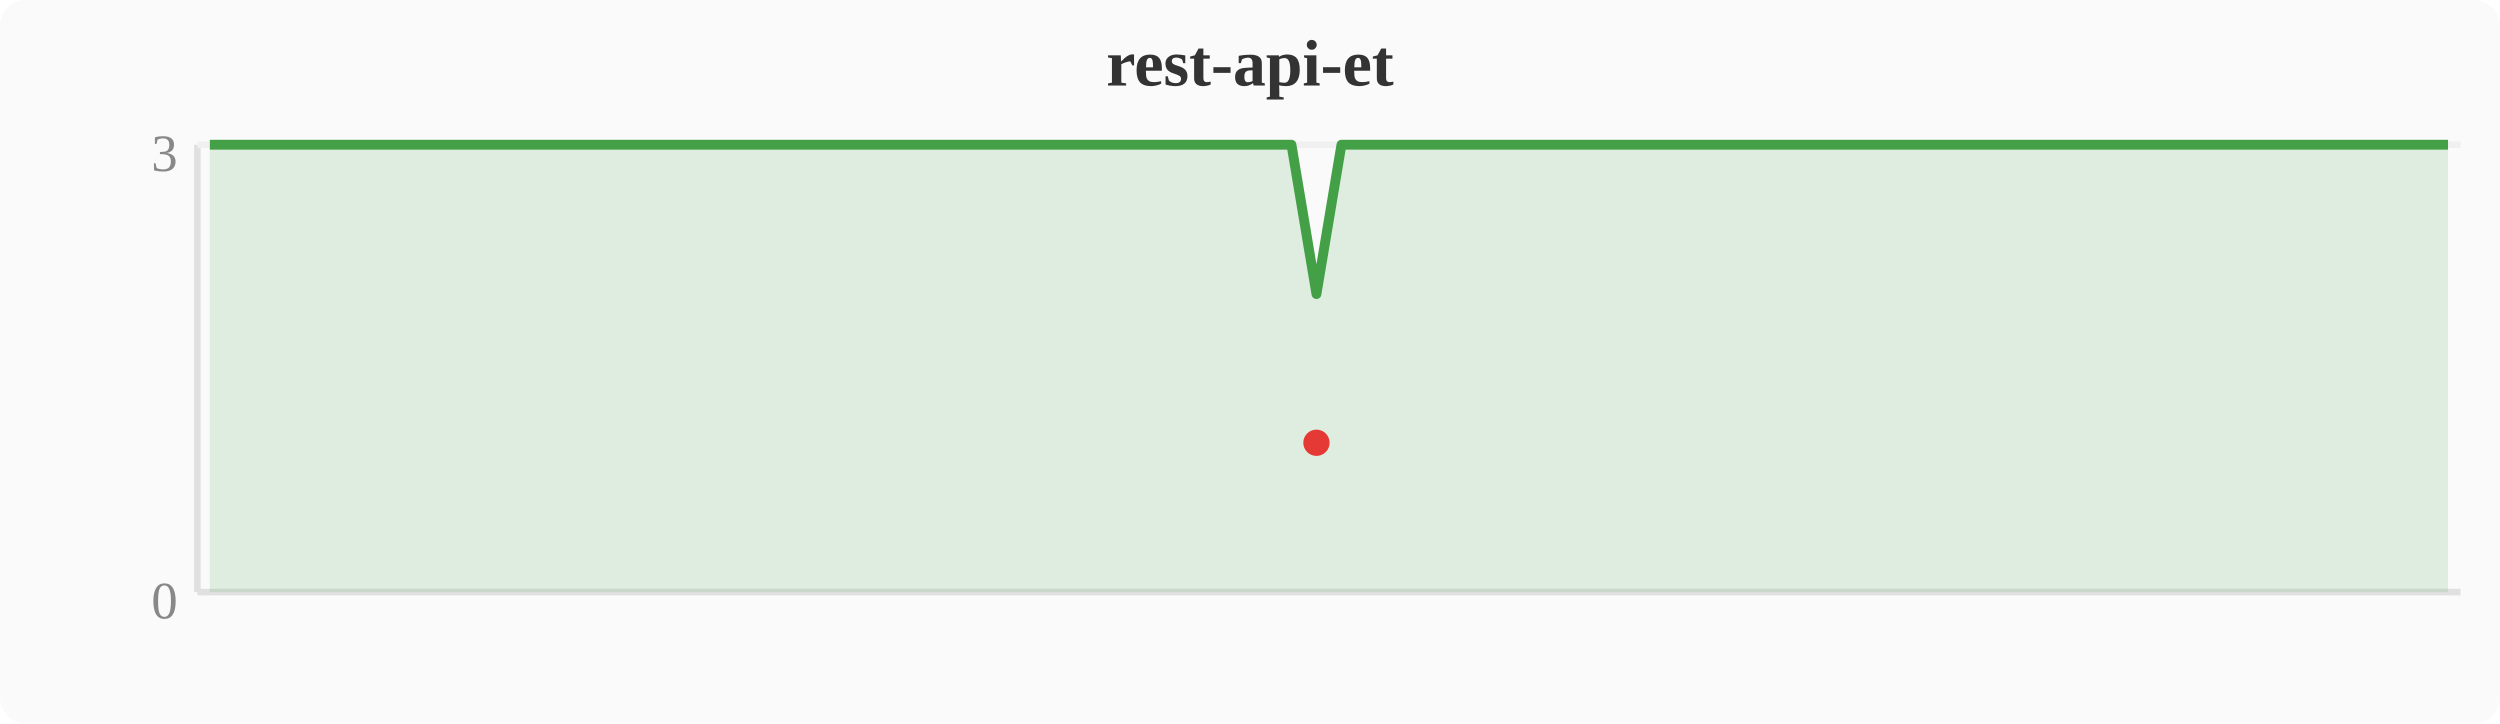
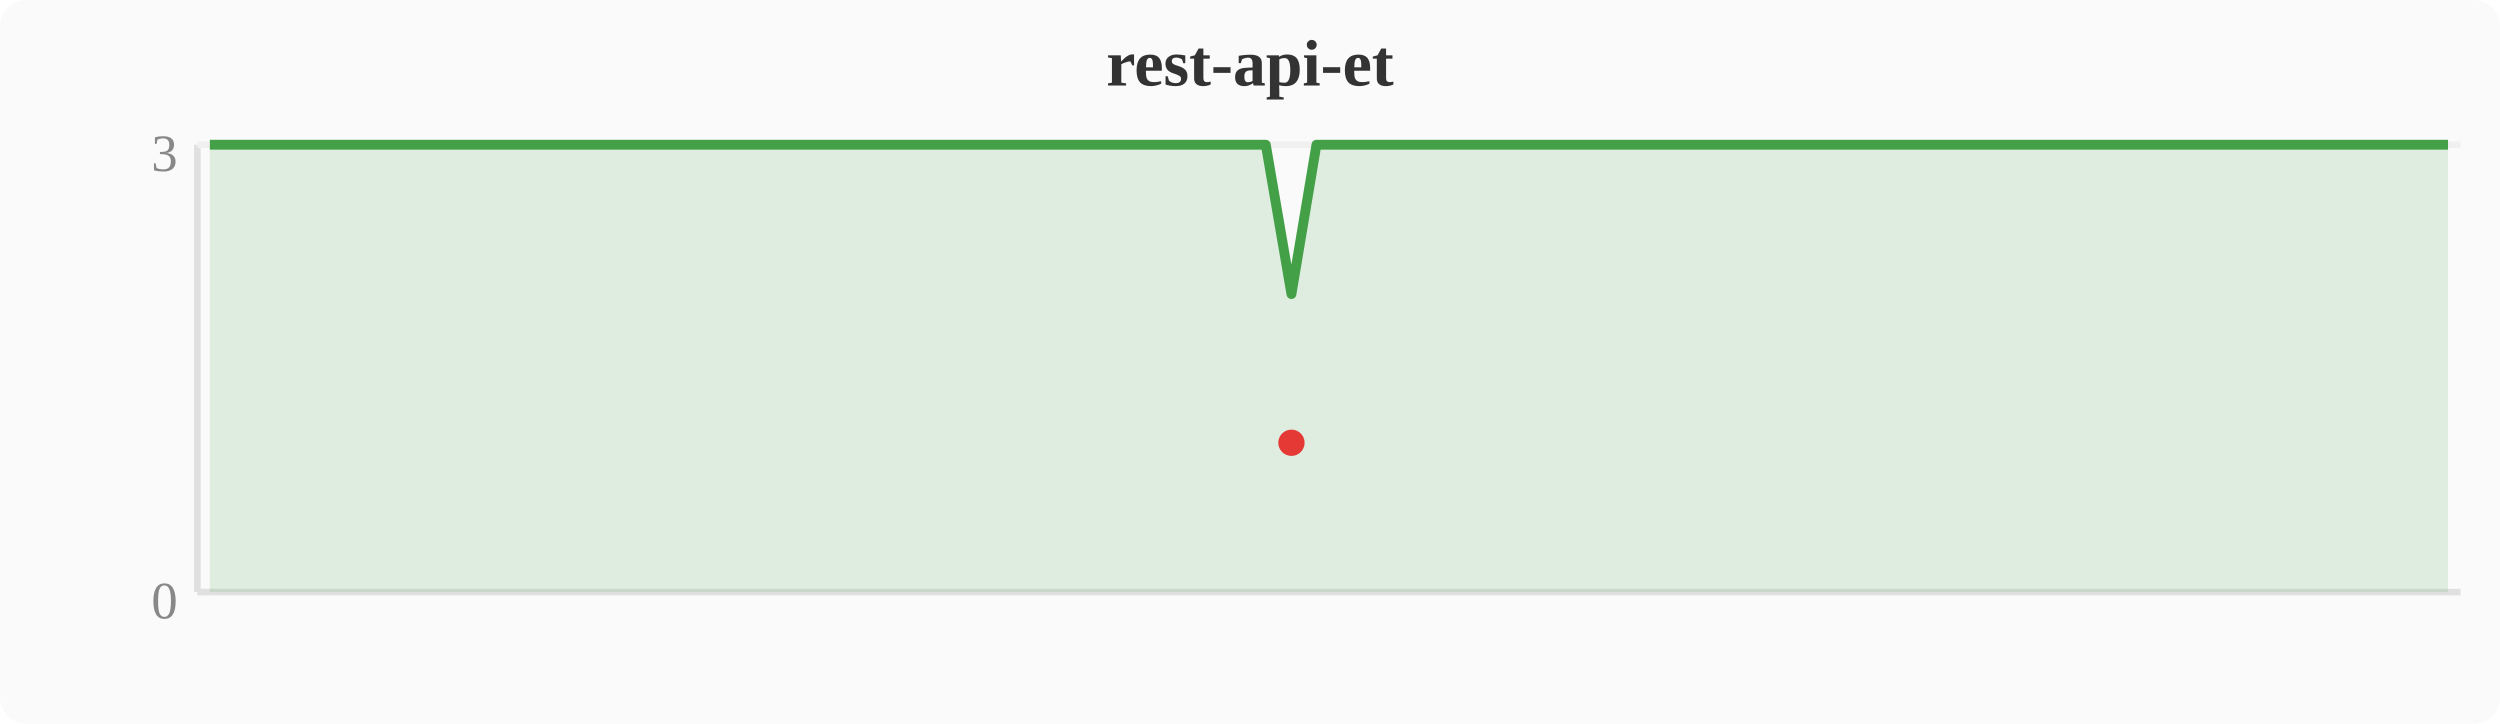
<svg xmlns="http://www.w3.org/2000/svg" width="380" height="110" viewBox="0 0 380 110">
  <rect width="380" height="110" fill="#fafafa" rx="4" />
  <text x="190" y="13" text-anchor="middle" font-size="10" font-weight="bold" fill="#333">rest-api-et</text>
  <line x1="30" y1="22" x2="30" y2="90" stroke="#e0e0e0" stroke-width="1" />
  <line x1="30" y1="90" x2="374" y2="90" stroke="#e0e0e0" stroke-width="1" />
  <line x1="30" y1="22" x2="374" y2="22" stroke="#f0f0f0" stroke-width="1" />
  <text x="27" y="94" text-anchor="end" font-size="8" fill="#888">0</text>
  <text x="27" y="26" text-anchor="end" font-size="8" fill="#888">3</text>
-   <polygon points="31.9,22.0 35.7,22.0 39.6,22.0 43.4,22.0 47.2,22.0 51.0,22.0 54.8,22.0 58.7,22.0 62.5,22.0 66.3,22.0 70.1,22.0 74.0,22.0 77.8,22.0 81.6,22.0 85.4,22.0 89.2,22.0 93.1,22.0 96.9,22.0 100.7,22.0 104.5,22.0 108.4,22.0 112.2,22.0 116.0,22.0 119.8,22.0 123.6,22.0 127.5,22.0 131.3,22.0 135.1,22.0 138.9,22.0 142.8,22.0 146.6,22.0 150.4,22.0 154.2,22.0 158.0,22.0 161.9,22.0 165.7,22.0 169.5,22.0 173.3,22.0 177.2,22.0 181.0,22.0 184.8,22.0 188.6,22.0 192.4,22.0 196.3,22.0 200.1,44.7 203.9,22.0 207.7,22.0 211.6,22.0 215.4,22.0 219.2,22.0 223.0,22.0 226.8,22.0 230.7,22.0 234.5,22.0 238.3,22.0 242.1,22.0 246.0,22.0 249.8,22.0 253.6,22.0 257.4,22.0 261.2,22.0 265.1,22.0 268.9,22.0 272.7,22.0 276.5,22.0 280.4,22.0 284.2,22.0 288.0,22.0 291.8,22.0 295.6,22.0 299.5,22.0 303.3,22.0 307.1,22.0 310.9,22.0 314.8,22.0 318.6,22.0 322.4,22.0 326.2,22.0 330.0,22.0 333.9,22.0 337.7,22.0 341.5,22.0 345.3,22.0 349.2,22.0 353.0,22.0 356.8,22.0 360.6,22.0 364.4,22.0 368.3,22.0 372.1,22.0 372.1,90 31.9,90" fill="#43a047" opacity="0.15" />
-   <polyline points="31.9,22.0 35.7,22.0 39.6,22.0 43.4,22.0 47.2,22.0 51.0,22.0 54.8,22.0 58.7,22.0 62.5,22.0 66.3,22.0 70.1,22.0 74.0,22.0 77.8,22.0 81.6,22.0 85.4,22.0 89.2,22.0 93.1,22.0 96.9,22.0 100.7,22.0 104.5,22.0 108.4,22.0 112.2,22.0 116.0,22.0 119.8,22.0 123.6,22.0 127.5,22.0 131.3,22.0 135.1,22.0 138.9,22.0 142.8,22.0 146.6,22.0 150.4,22.0 154.2,22.0 158.0,22.0 161.9,22.0 165.7,22.0 169.5,22.0 173.3,22.0 177.2,22.0 181.0,22.0 184.8,22.0 188.6,22.0 192.4,22.0 196.3,22.0 200.1,44.7 203.9,22.0 207.7,22.0 211.6,22.0 215.4,22.0 219.2,22.0 223.0,22.0 226.8,22.0 230.7,22.0 234.5,22.0 238.3,22.0 242.1,22.0 246.0,22.0 249.8,22.0 253.6,22.0 257.4,22.0 261.2,22.0 265.1,22.0 268.9,22.0 272.7,22.0 276.5,22.0 280.4,22.0 284.2,22.0 288.0,22.0 291.8,22.0 295.6,22.0 299.5,22.0 303.3,22.0 307.1,22.0 310.9,22.0 314.8,22.0 318.6,22.0 322.4,22.0 326.2,22.0 330.0,22.0 333.9,22.0 337.7,22.0 341.5,22.0 345.3,22.0 349.2,22.0 353.0,22.0 356.8,22.0 360.6,22.0 364.4,22.0 368.3,22.0 372.1,22.0" fill="none" stroke="#43a047" stroke-width="1.5" stroke-linejoin="round" />
-   <circle cx="200.1" cy="67.3" r="2" fill="#e53935" />
+   <polygon points="31.9,22.0 35.7,22.0 39.6,22.0 43.4,22.0 47.2,22.0 51.0,22.0 54.8,22.0 58.7,22.0 62.5,22.0 66.3,22.0 70.1,22.0 74.0,22.0 77.8,22.0 81.6,22.0 85.4,22.0 89.2,22.0 93.1,22.0 96.9,22.0 100.7,22.0 104.5,22.0 108.4,22.0 112.2,22.0 116.0,22.0 119.8,22.0 123.6,22.0 127.5,22.0 131.3,22.0 135.1,22.0 138.9,22.0 142.8,22.0 146.6,22.0 150.4,22.0 154.2,22.0 158.0,22.0 161.9,22.0 165.7,22.0 169.5,22.0 173.3,22.0 177.2,22.0 181.0,22.0 184.8,22.0 188.6,22.0 192.4,22.0 196.3,44.7 200.1,22.0 203.9,22.0 207.7,22.0 211.6,22.0 215.4,22.0 219.2,22.0 223.0,22.0 226.8,22.0 230.7,22.0 234.5,22.0 238.3,22.0 242.1,22.0 246.0,22.0 249.8,22.0 253.6,22.0 257.4,22.0 261.2,22.0 265.1,22.0 268.9,22.0 272.7,22.0 276.5,22.0 280.4,22.0 284.2,22.0 288.0,22.0 291.8,22.0 295.6,22.0 299.5,22.0 303.3,22.0 307.1,22.0 310.9,22.0 314.8,22.0 318.6,22.0 322.4,22.0 326.2,22.0 330.0,22.0 333.9,22.0 337.7,22.0 341.5,22.0 345.3,22.0 349.2,22.0 353.0,22.0 356.8,22.0 360.6,22.0 364.4,22.0 368.3,22.0 372.1,22.0 372.1,90 31.9,90" fill="#43a047" opacity="0.15" />
+   <polyline points="31.9,22.0 35.7,22.0 39.6,22.0 43.4,22.0 47.2,22.0 51.0,22.0 54.8,22.0 58.7,22.0 62.5,22.0 66.3,22.0 70.1,22.0 74.0,22.0 77.8,22.0 81.6,22.0 85.4,22.0 89.2,22.0 93.1,22.0 96.9,22.0 100.7,22.0 104.5,22.0 108.4,22.0 112.2,22.0 116.0,22.0 119.8,22.0 123.6,22.0 127.5,22.0 131.3,22.0 135.1,22.0 138.9,22.0 142.8,22.0 146.6,22.0 150.4,22.0 154.2,22.0 158.0,22.0 161.9,22.0 165.7,22.0 169.5,22.0 173.3,22.0 177.2,22.0 181.0,22.0 184.8,22.0 188.6,22.0 192.4,22.0 196.3,44.7 200.1,22.0 203.9,22.0 207.7,22.0 211.6,22.0 215.4,22.0 219.2,22.0 223.0,22.0 226.8,22.0 230.7,22.0 234.5,22.0 238.3,22.0 242.1,22.0 246.0,22.0 249.8,22.0 253.6,22.0 257.4,22.0 261.2,22.0 265.1,22.0 268.9,22.0 272.7,22.0 276.5,22.0 280.4,22.0 284.2,22.0 288.0,22.0 291.8,22.0 295.6,22.0 299.5,22.0 303.3,22.0 307.1,22.0 310.9,22.0 314.8,22.0 318.6,22.0 322.4,22.0 326.2,22.0 330.0,22.0 333.9,22.0 337.7,22.0 341.5,22.0 345.3,22.0 349.2,22.0 353.0,22.0 356.8,22.0 360.6,22.0 364.4,22.0 368.3,22.0 372.1,22.0" fill="none" stroke="#43a047" stroke-width="1.5" stroke-linejoin="round" />
+   <circle cx="196.3" cy="67.3" r="2" fill="#e53935" />
</svg>
